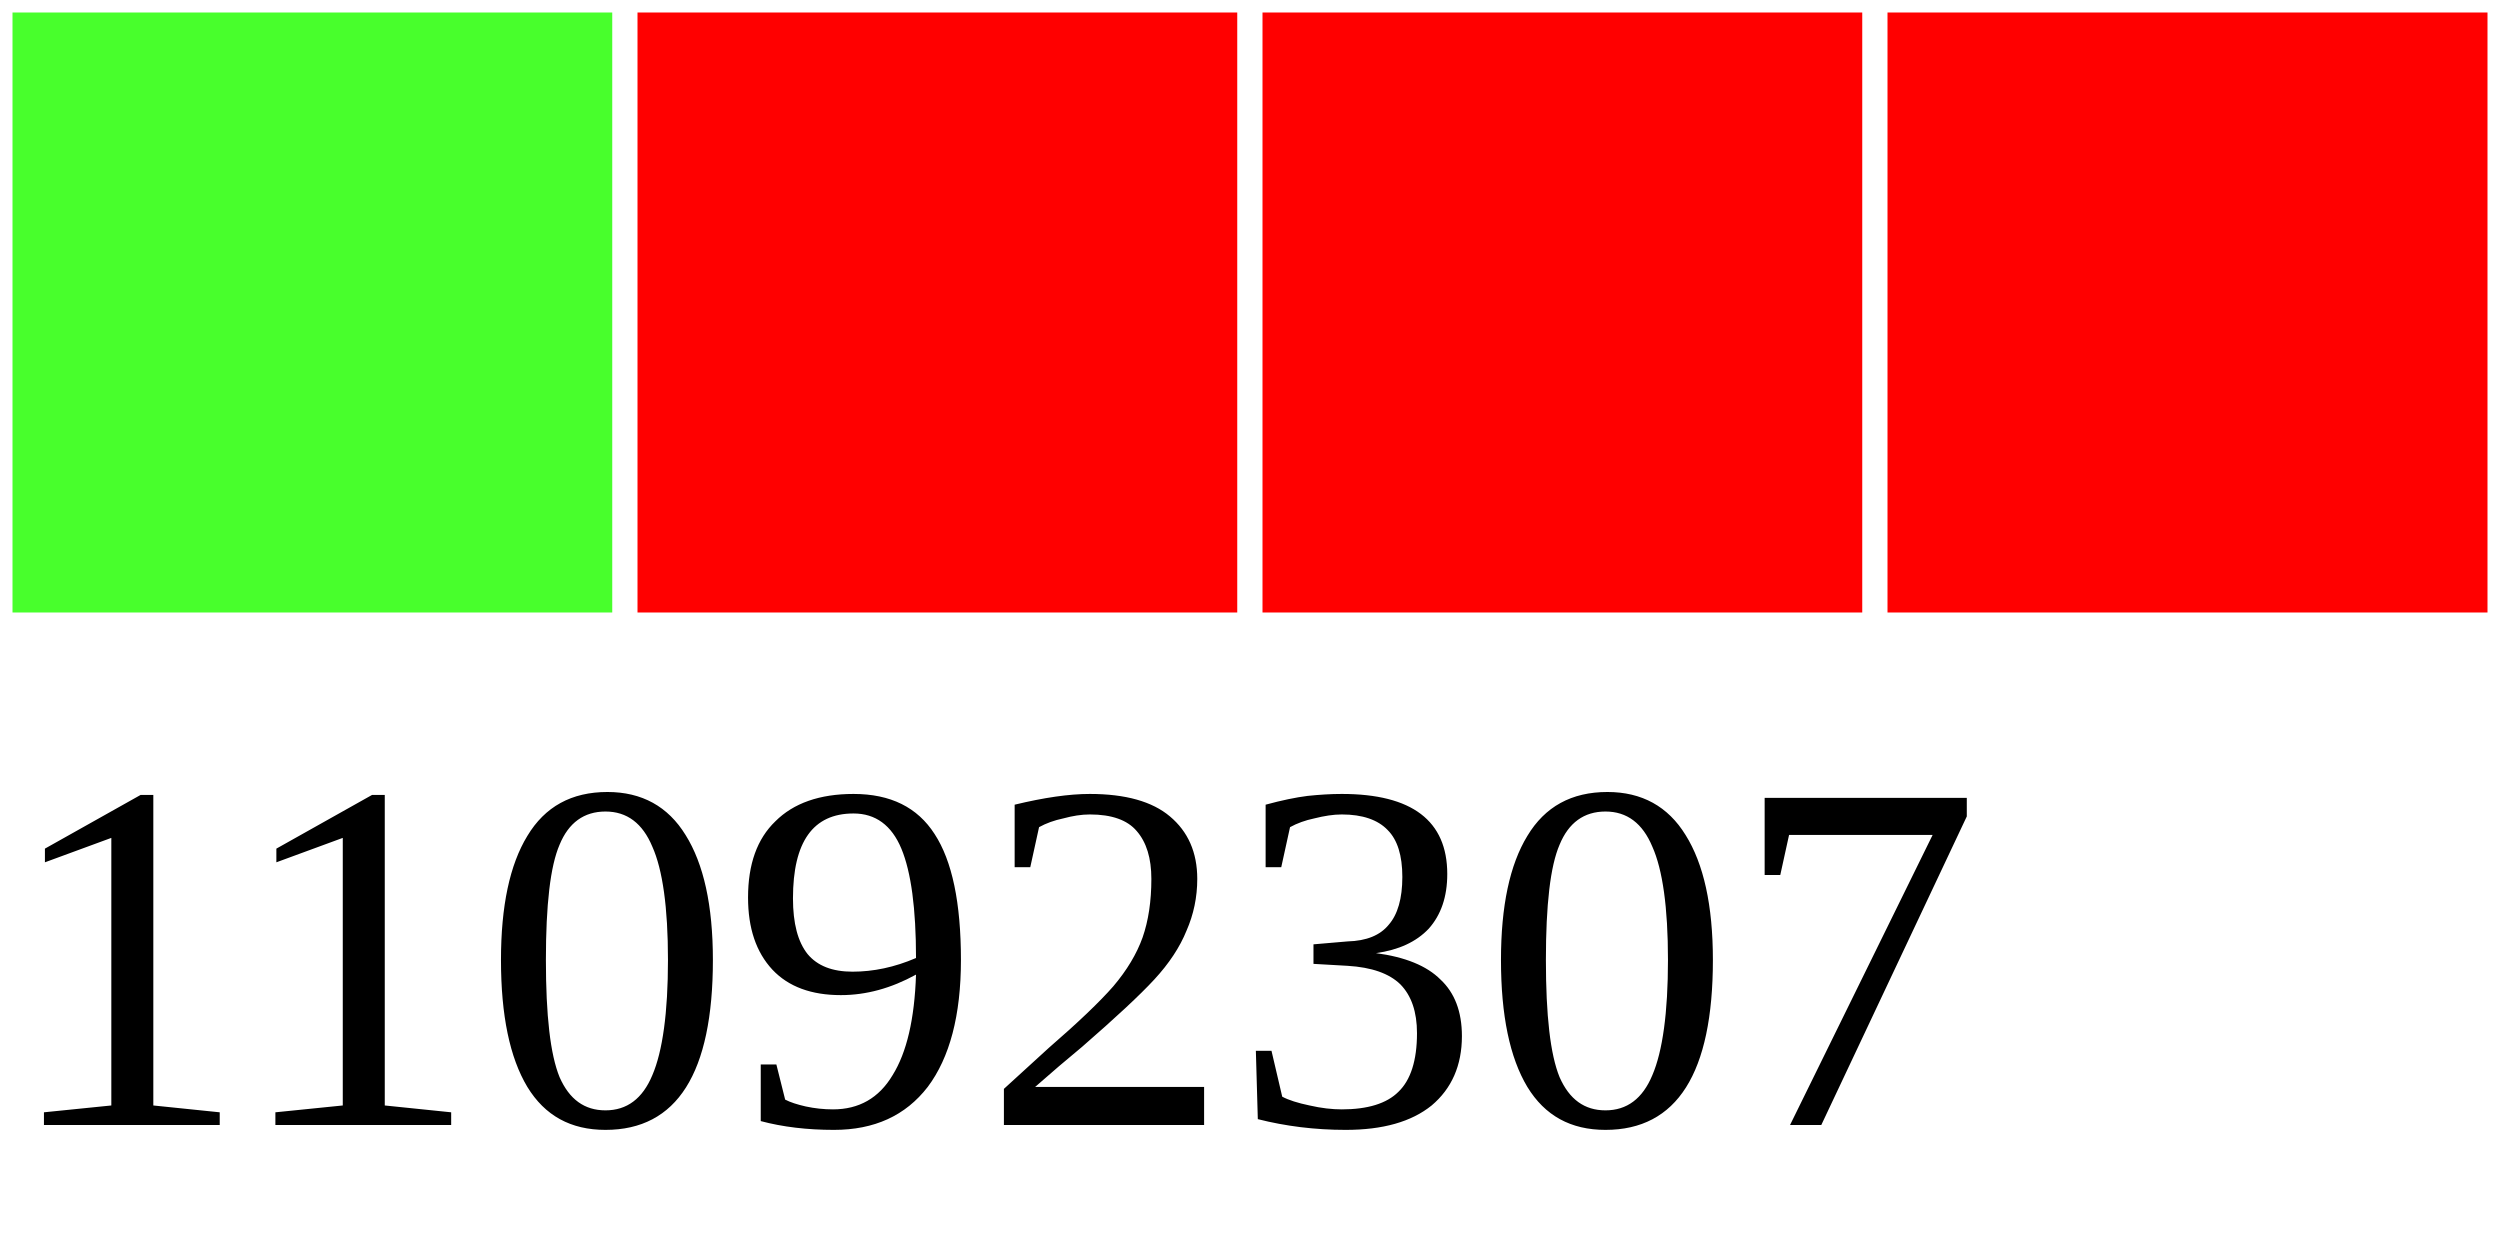
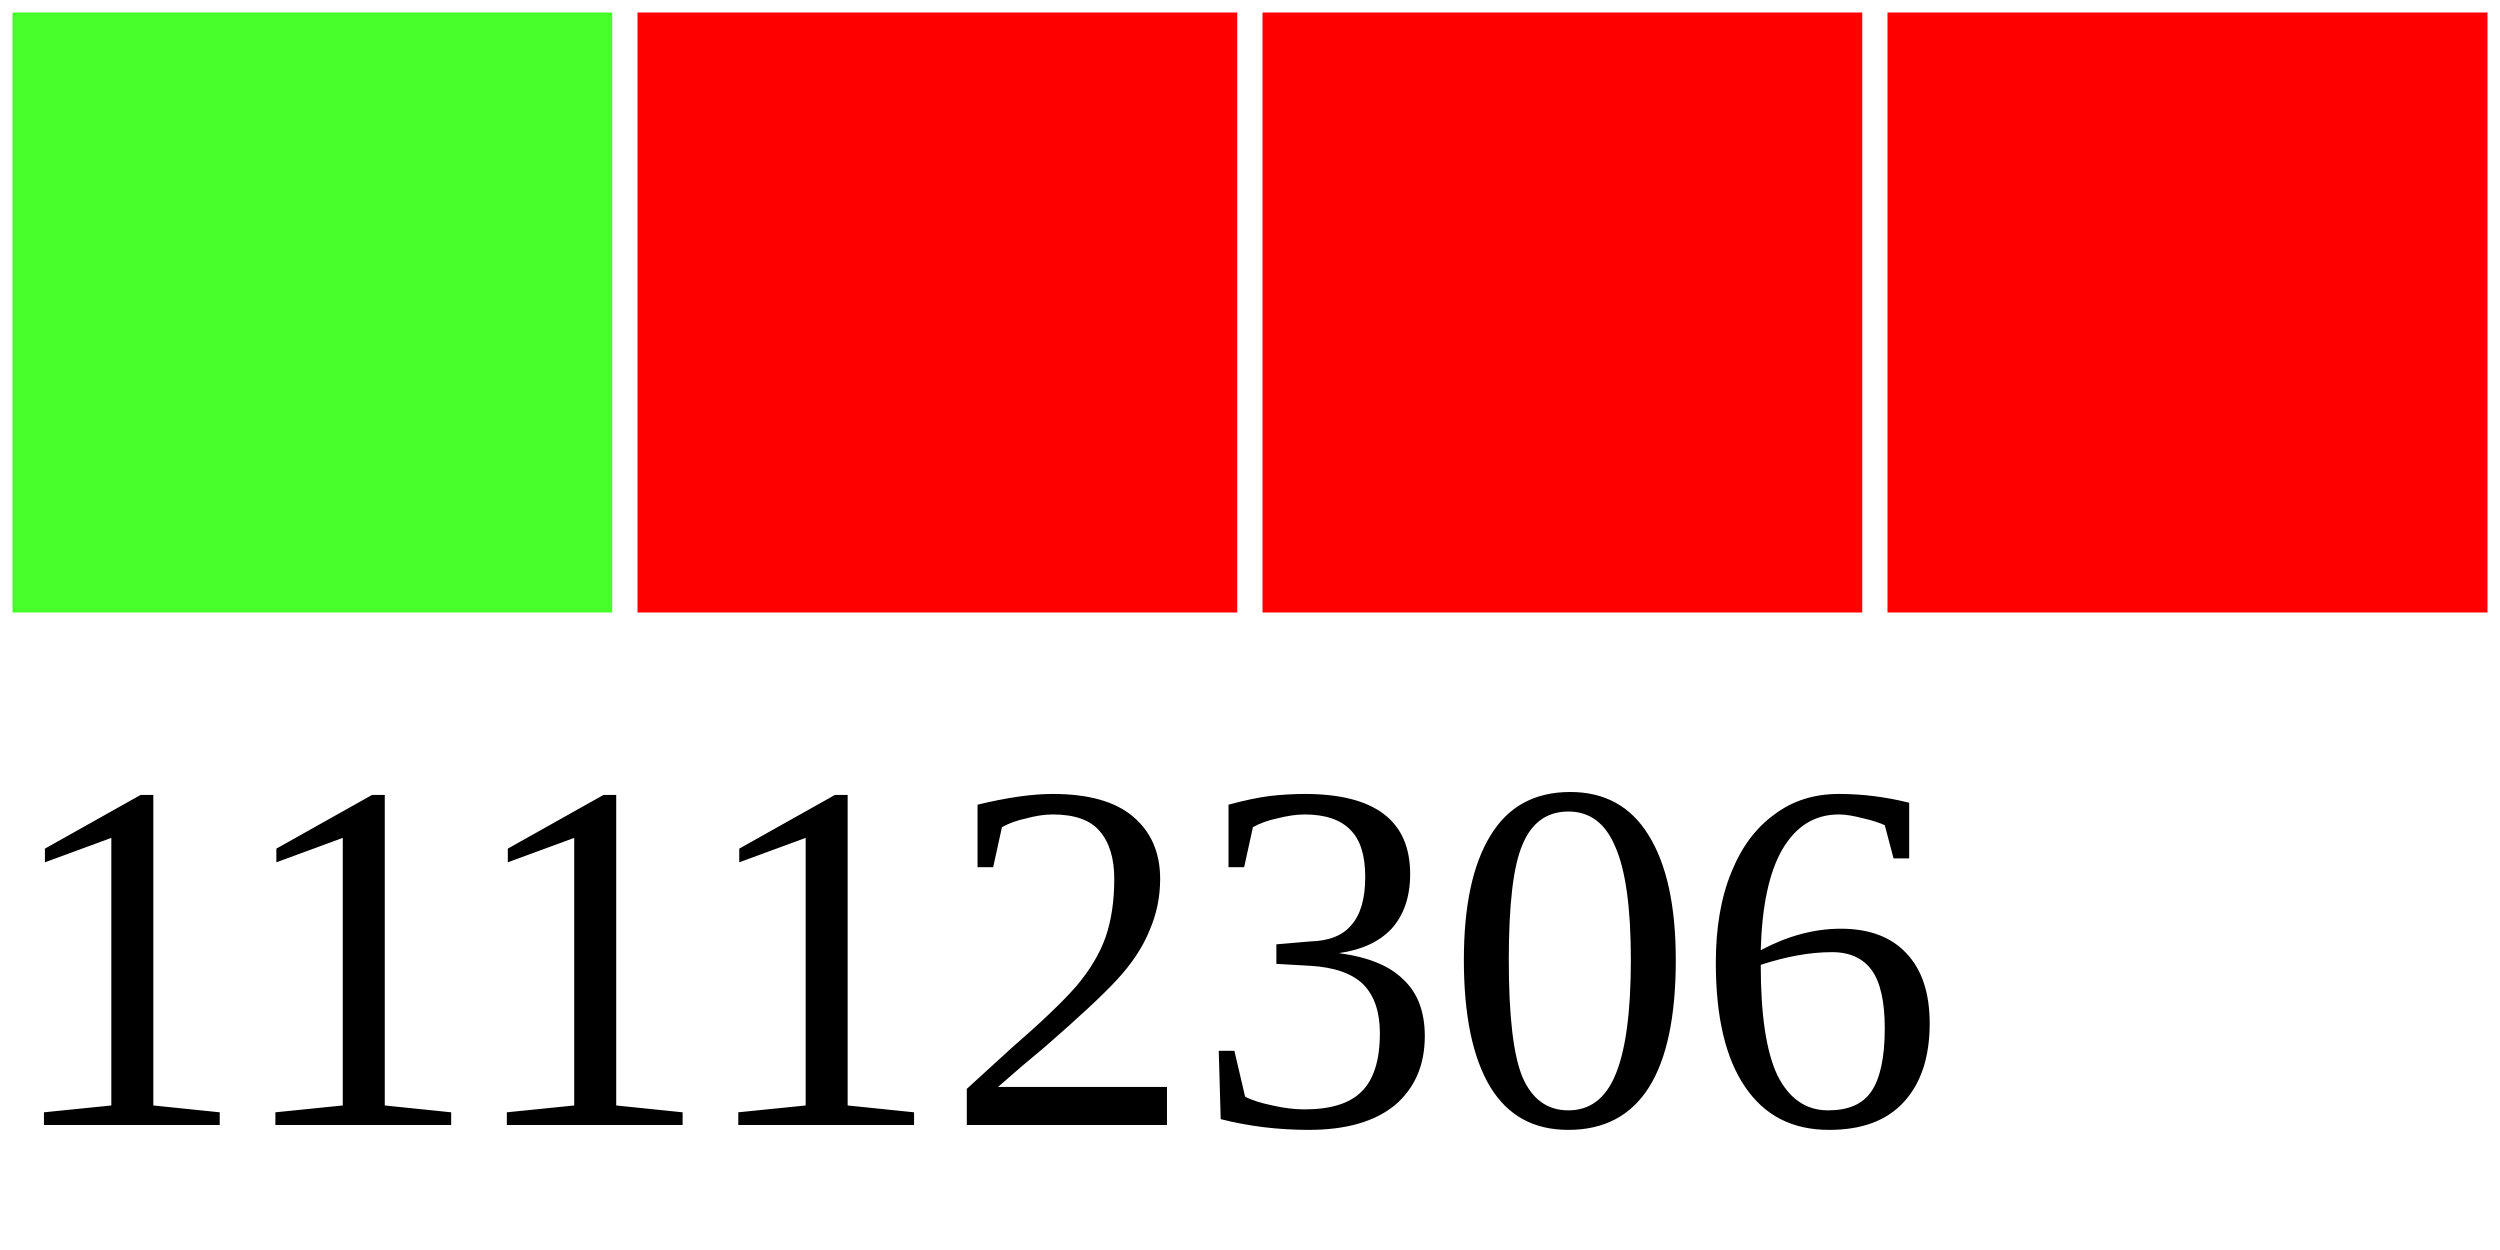
<svg xmlns="http://www.w3.org/2000/svg" width="40" height="20">
  <g>
    <rect width="10" height="10" style="fill:#48FF2C;stroke-width:0.4;stroke:rgb(255,255,255)" x="0" />
    <rect width="10" height="10" style="fill:#FF0000;stroke-width:0.4;stroke:rgb(255,255,255)" x="10" />
    <rect width="10" height="10" style="fill:#FF0000;stroke-width:0.4;stroke:rgb(255,255,255)" x="20" />
    <rect width="10" height="10" style="fill:#FF0000;stroke-width:0.4;stroke:rgb(255,255,255)" x="30" />
-     <text x="0" y="18" fill="black" font-size="8">11092307</text>
+     <text x="0" y="18" fill="black" font-size="8">11112306</text>
  </g>
</svg>
